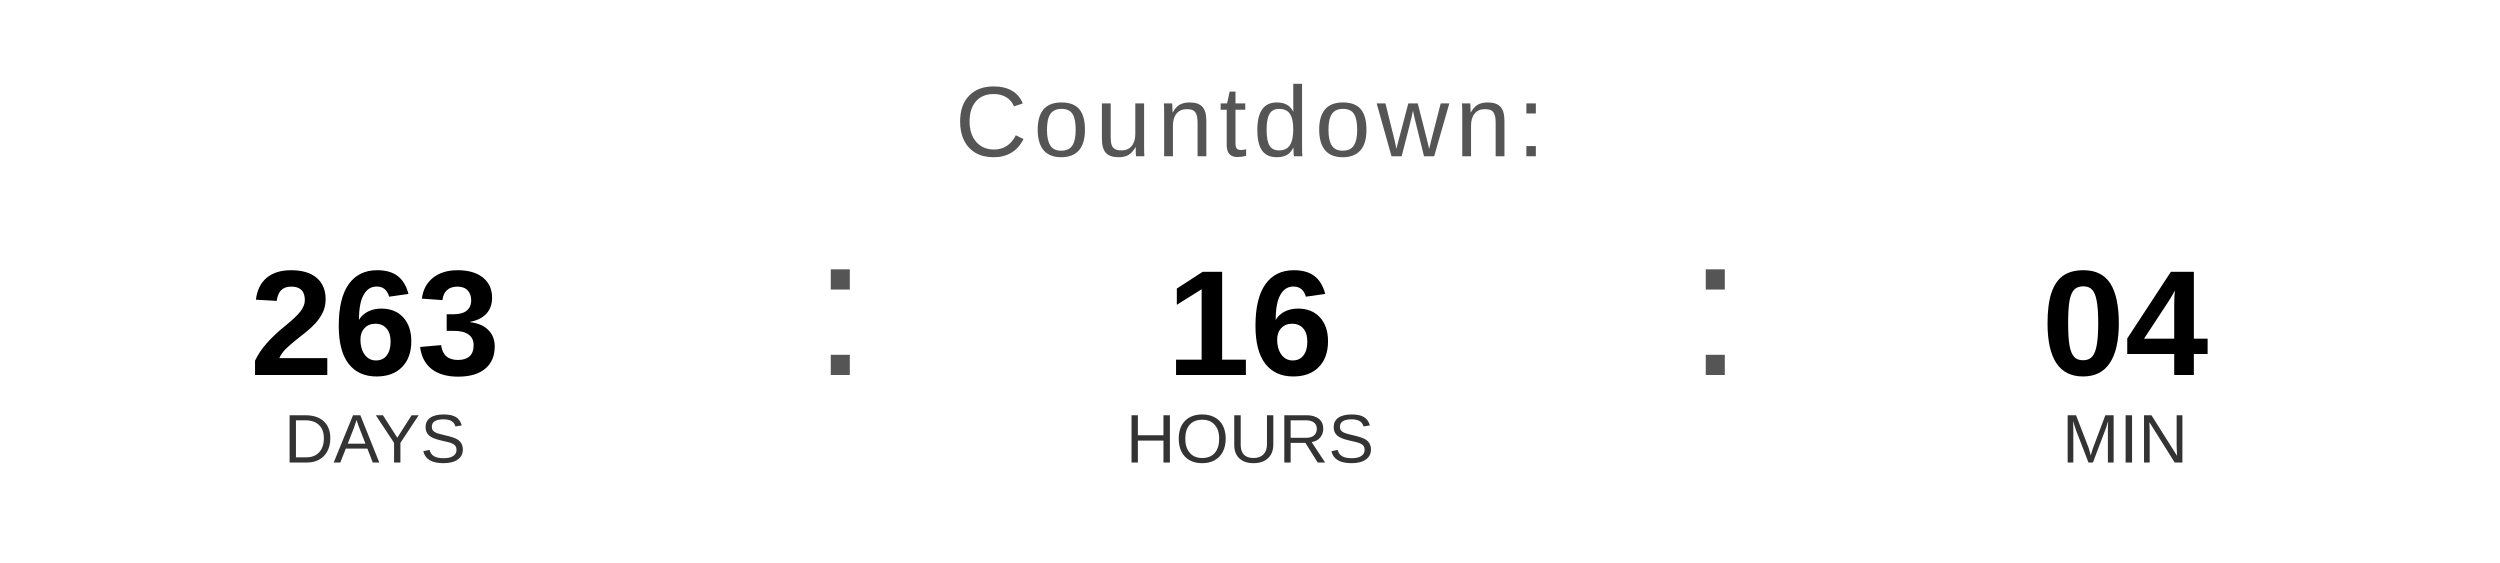
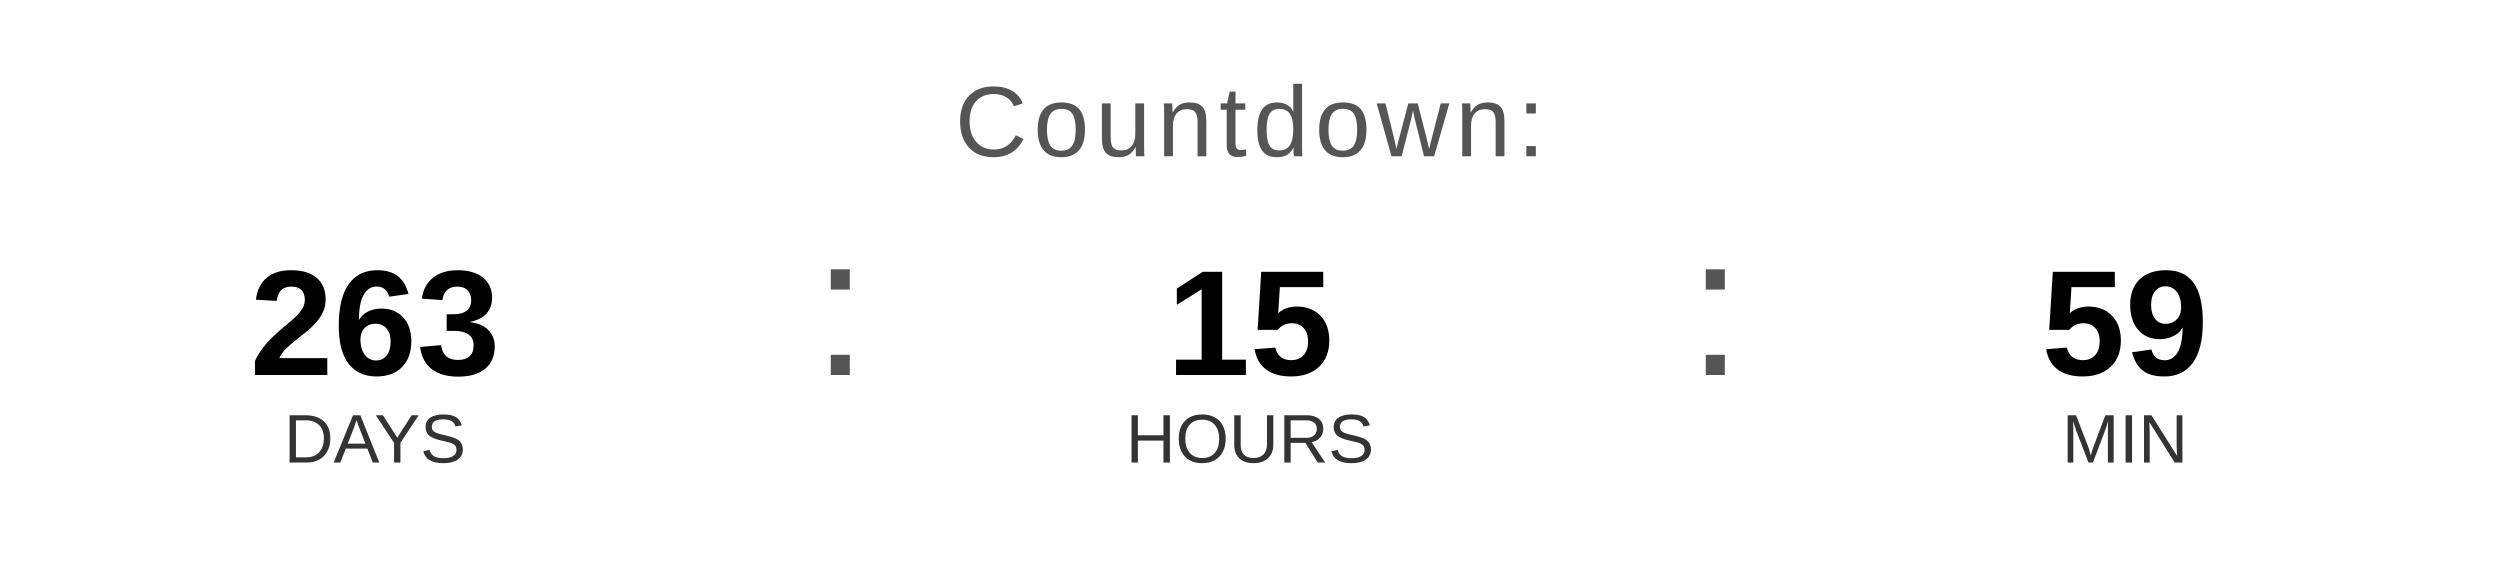
<svg xmlns="http://www.w3.org/2000/svg" width="400" height="90" viewBox="0 0 400 90">
  <text x="200" y="25" font-family="Arial, Helvetica, sans-serif" font-size="16" fill="#555555" text-anchor="middle" letter-spacing="1">
    Countdown:
  </text>
  <text x="60" y="60" font-family="Arial, Helvetica, sans-serif" font-size="24" font-weight="bold" fill="#000000" text-anchor="middle">263</text>
  <text x="60" y="74" font-family="Arial, Helvetica, sans-serif" font-size="11" fill="#333333" text-anchor="middle">DAYS</text>
  <text x="130" y="60" font-family="Arial, sans-serif" font-size="32" fill="#555555">:</text>
-   <text x="200" y="60" font-family="Arial, Helvetica, sans-serif" font-size="24" font-weight="bold" fill="#000000" text-anchor="middle">16</text>
+   <text x="200" y="60" font-family="Arial, Helvetica, sans-serif" font-size="24" font-weight="bold" fill="#000000" text-anchor="middle">15</text>
  <text x="200" y="74" font-family="Arial, Helvetica, sans-serif" font-size="11" fill="#333333" text-anchor="middle">HOURS</text>
  <text x="270" y="60" font-family="Arial, sans-serif" font-size="32" fill="#555555">:</text>
-   <text x="340" y="60" font-family="Arial, Helvetica, sans-serif" font-size="24" font-weight="bold" fill="#000000" text-anchor="middle">04</text>
+   <text x="340" y="60" font-family="Arial, Helvetica, sans-serif" font-size="24" font-weight="bold" fill="#000000" text-anchor="middle">59</text>
  <text x="340" y="74" font-family="Arial, Helvetica, sans-serif" font-size="11" fill="#333333" text-anchor="middle">MIN</text>
</svg>
